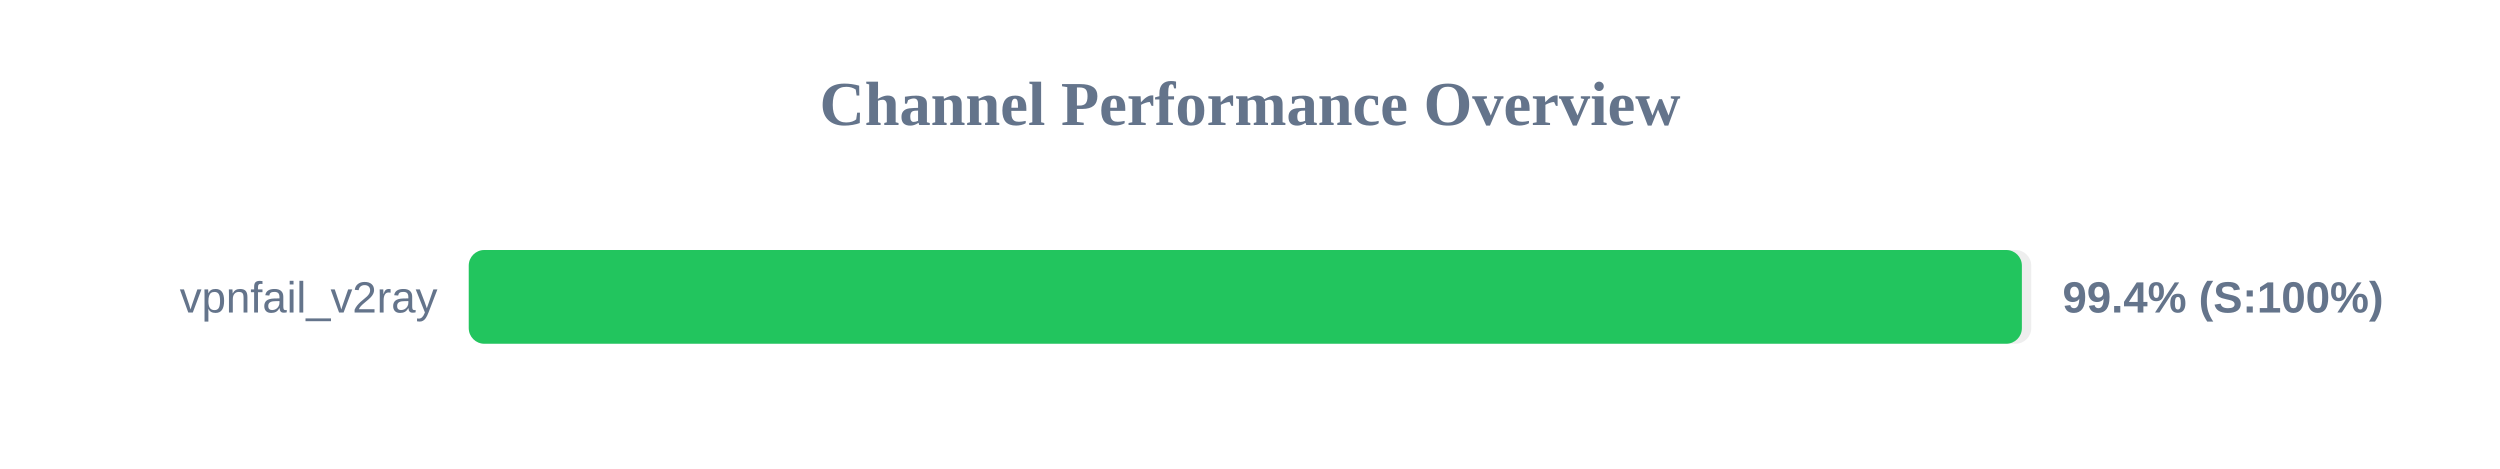
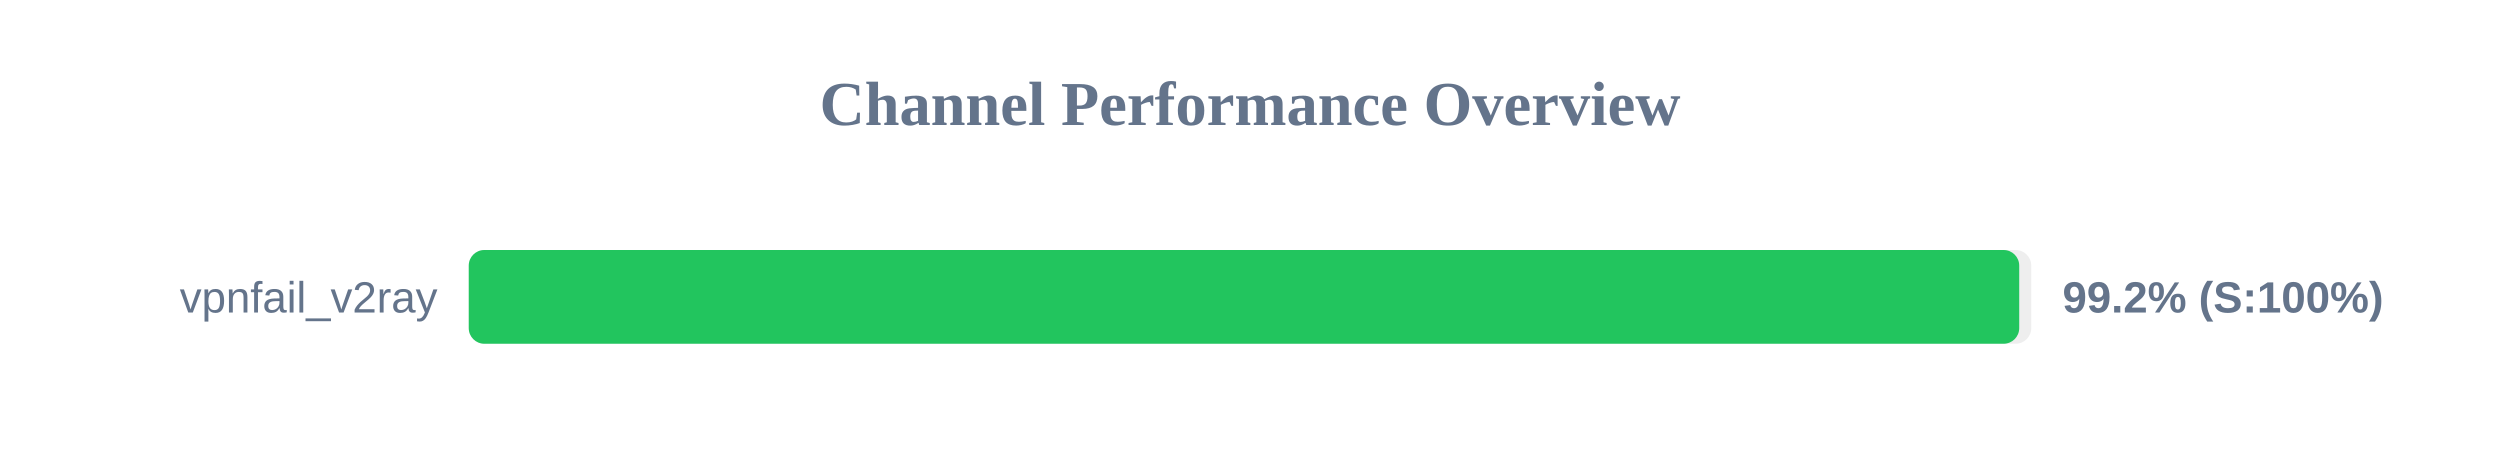
<svg xmlns="http://www.w3.org/2000/svg" width="800" height="150" version="1.1">
  <style>
        .row { font: 14px Arial; fill: #64748b; }
        .score { font: bold 14px Arial; fill: #64748b; }
    </style>
  <text x="400" y="40" text-anchor="middle" font-size="20px" font-weight="bold" fill="#64748b">Channel Performance Overview</text>
  <rect x="150" y="80" width="500" height="30" fill="#eee" rx="5" />
-   <rect x="150" y="80" width="497.0" height="30" fill="#22c55e" rx="5" />
+   <rect x="150" y="80" width="496.15" height="30" fill="#22c55e" rx="5" />
  <text x="140" y="100" text-anchor="end" class="row">vpnfail_v2ray</text>
-   <text x="660" y="100" text-anchor="start" class="score">99.4% (S:100%)</text>
+   <text x="660" y="100" text-anchor="start" class="score">99.2% (S:100%)</text>
</svg>
